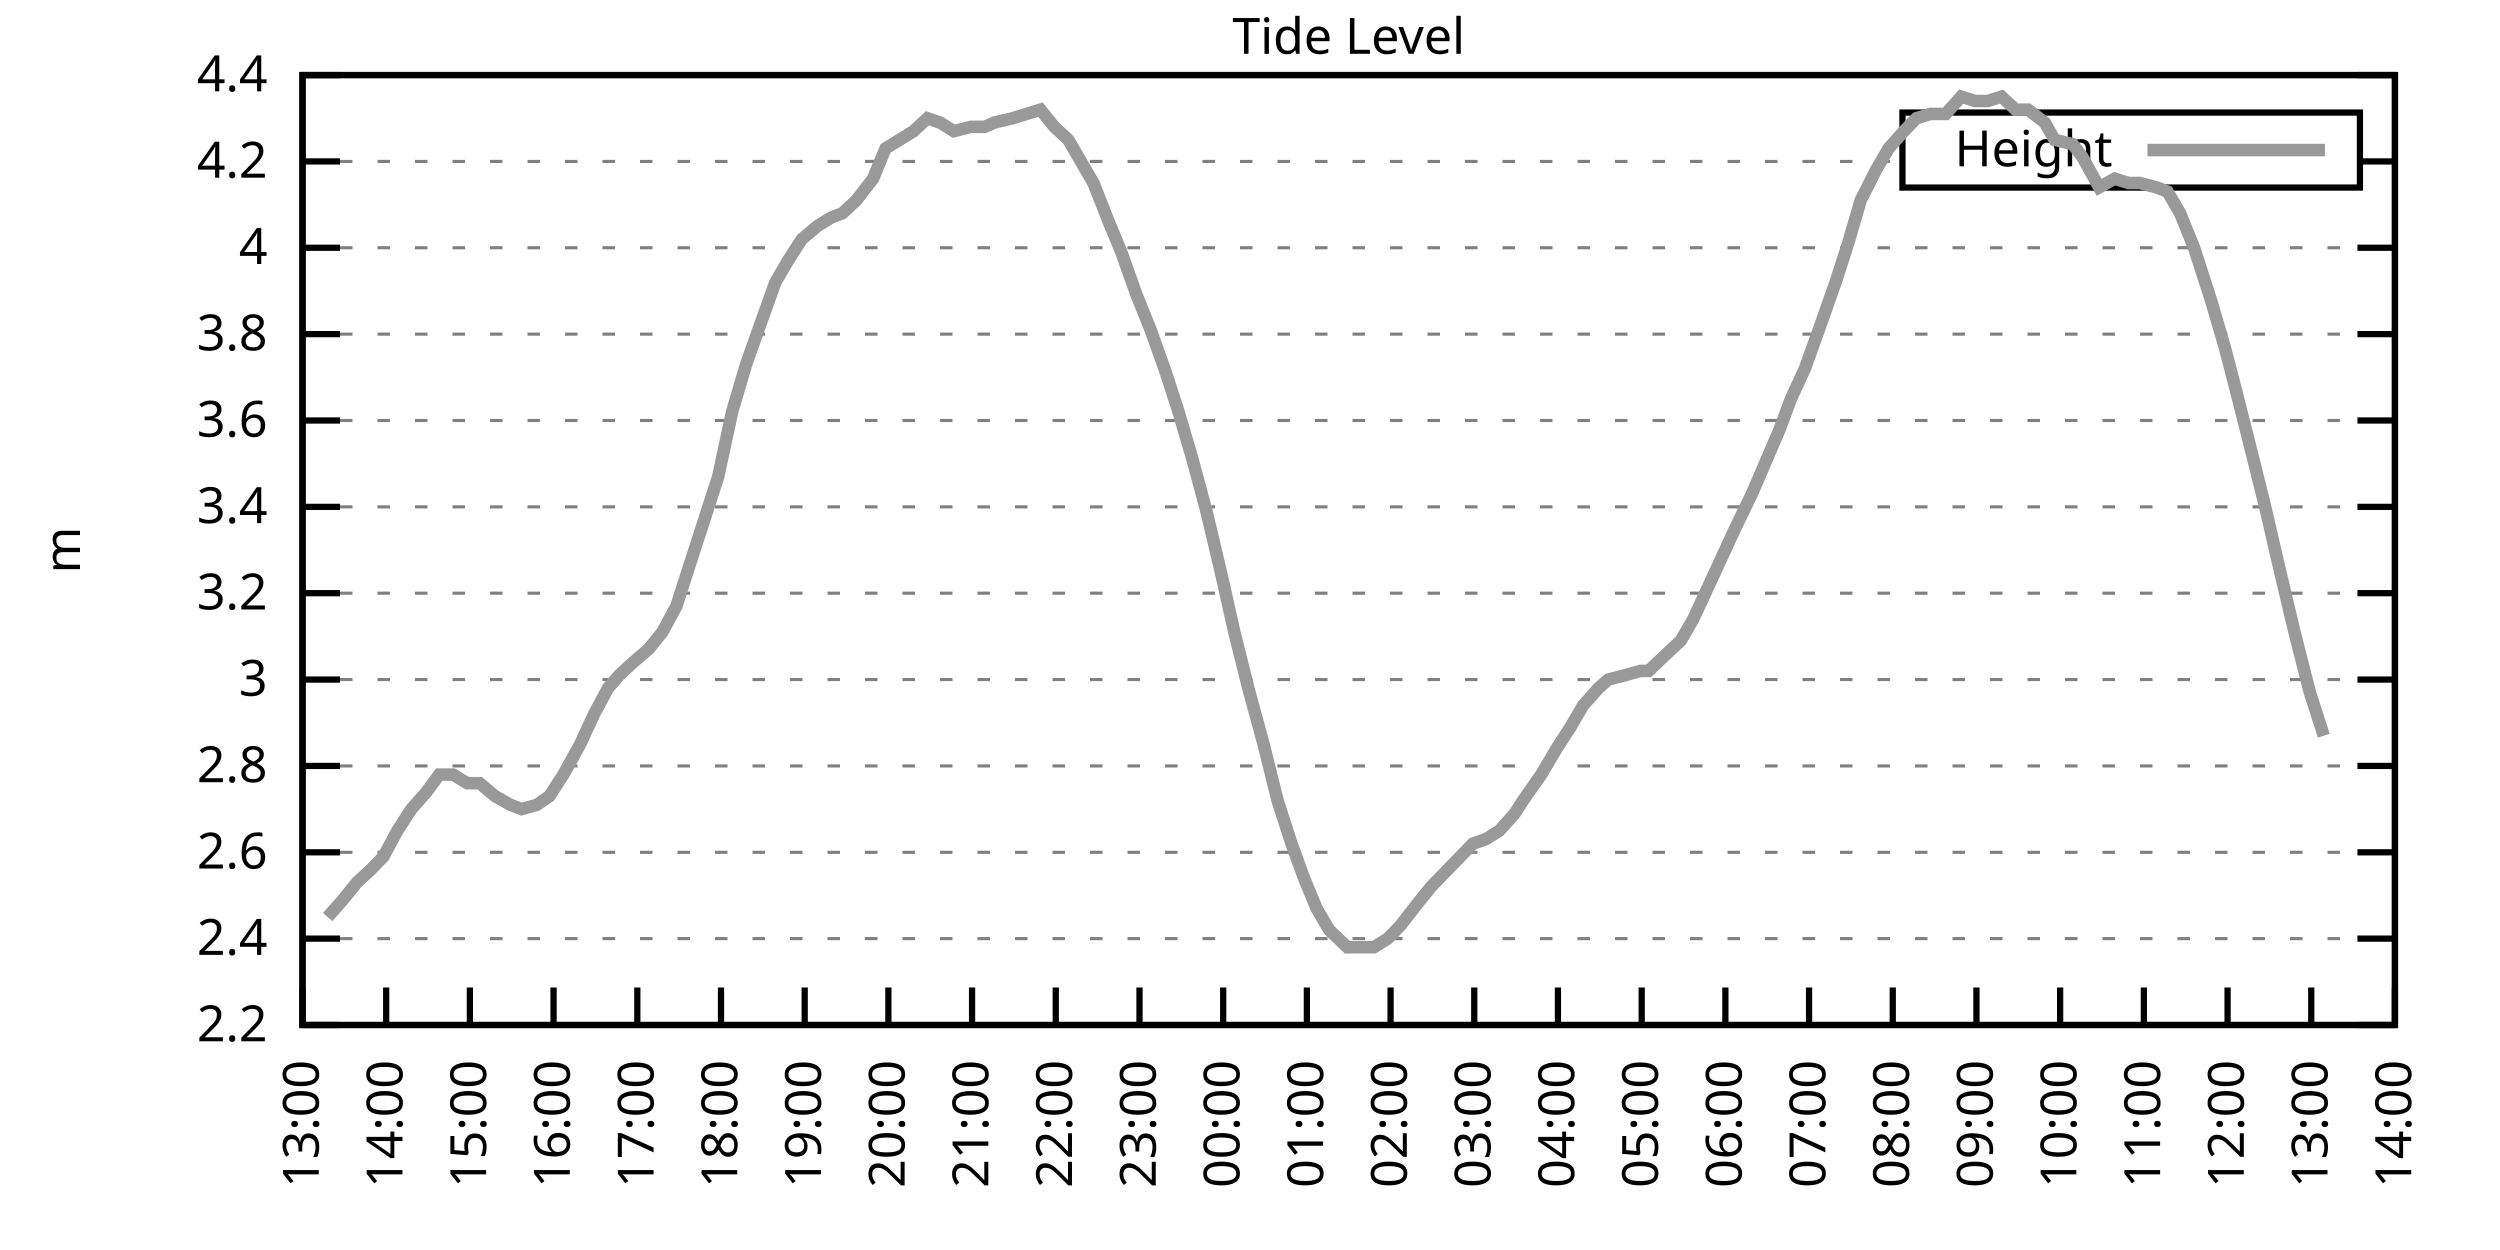
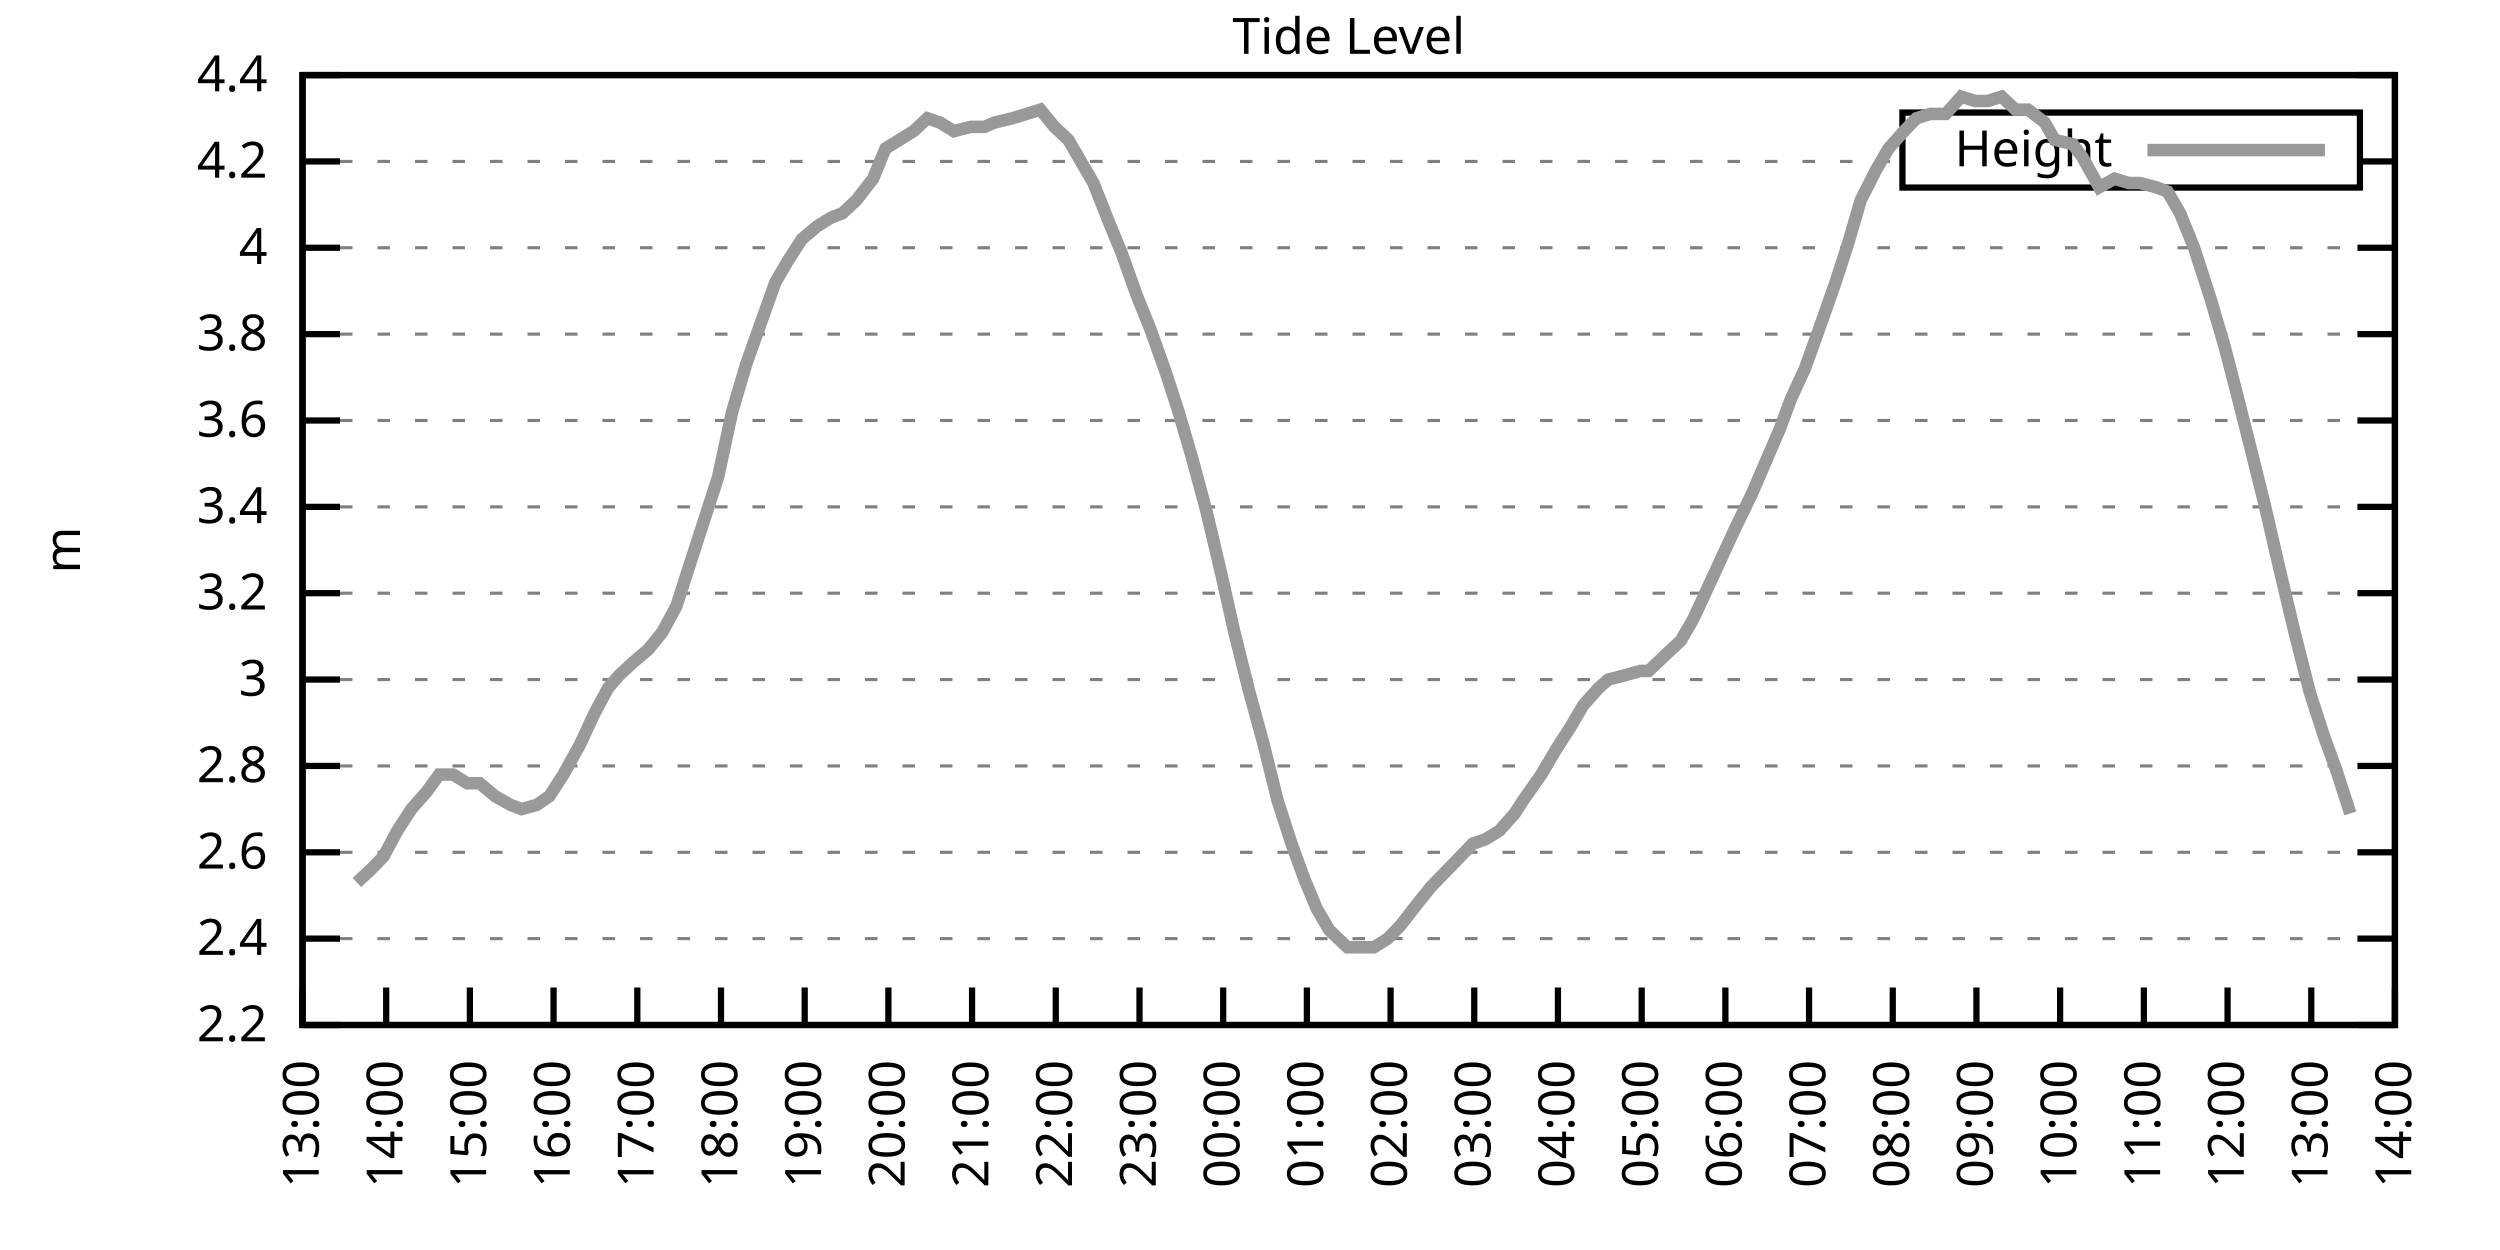
<svg xmlns="http://www.w3.org/2000/svg" xmlns:xlink="http://www.w3.org/1999/xlink" width="400" height="200" viewBox="0 0 400 200">
  <g id="gnuplot_canvas">
    <rect x="0" y="0" width="400" height="200" fill="none" />
    <defs>
      <circle id="gpDot" r="0.5" stroke-width="0.5" stroke="currentColor" />
      <path id="gpPt0" stroke-width="0.333" stroke="currentColor" d="M-1,0 h2 M0,-1 v2" />
      <path id="gpPt1" stroke-width="0.333" stroke="currentColor" d="M-1,-1 L1,1 M1,-1 L-1,1" />
      <path id="gpPt2" stroke-width="0.333" stroke="currentColor" d="M-1,0 L1,0 M0,-1 L0,1 M-1,-1 L1,1 M-1,1 L1,-1" />
      <rect id="gpPt3" stroke-width="0.333" stroke="currentColor" x="-1" y="-1" width="2" height="2" />
      <rect id="gpPt4" stroke-width="0.333" stroke="currentColor" fill="currentColor" x="-1" y="-1" width="2" height="2" />
      <circle id="gpPt5" stroke-width="0.333" stroke="currentColor" cx="0" cy="0" r="1" />
      <use xlink:href="#gpPt5" id="gpPt6" fill="currentColor" stroke="none" />
      <path id="gpPt7" stroke-width="0.333" stroke="currentColor" d="M0,-1.33 L-1.33,0.67 L1.33,0.67 z" />
      <use xlink:href="#gpPt7" id="gpPt8" fill="currentColor" stroke="none" />
      <use xlink:href="#gpPt7" id="gpPt9" stroke="currentColor" transform="rotate(180)" />
      <use xlink:href="#gpPt9" id="gpPt10" fill="currentColor" stroke="none" />
      <use xlink:href="#gpPt3" id="gpPt11" stroke="currentColor" transform="rotate(45)" />
      <use xlink:href="#gpPt11" id="gpPt12" fill="currentColor" stroke="none" />
      <path id="gpPt13" stroke-width="0.333" stroke="currentColor" d="M0,1.330 L1.265,0.411 L0.782,-1.067 L-0.782,-1.076 L-1.265,0.411 z" />
      <use xlink:href="#gpPt13" id="gpPt14" fill="currentColor" stroke="none" />
      <filter id="textbox" filterUnits="objectBoundingBox" x="0" y="0" height="1" width="1">
        <feFlood flood-color="white" flood-opacity="1" result="bgnd" />
        <feComposite in="SourceGraphic" in2="bgnd" operator="atop" />
      </filter>
      <filter id="greybox" filterUnits="objectBoundingBox" x="0" y="0" height="1" width="1">
        <feFlood flood-color="lightgrey" flood-opacity="1" result="grey" />
        <feComposite in="SourceGraphic" in2="grey" operator="atop" />
      </filter>
    </defs>
    <g fill="none" color="white" stroke="currentColor" stroke-width="1.00" stroke-linecap="butt" stroke-linejoin="miter">
</g>
    <g fill="none" color="black" stroke="currentColor" stroke-width="1.00" stroke-linecap="butt" stroke-linejoin="miter">
      <g stroke="none" shape-rendering="crispEdges">
        <polygon fill="rgb(255, 255, 255)" points="48.40,164.00 383.18,164.00 383.18,12.02 48.40,12.02 " />
      </g>
    </g>
    <g fill="none" color="black" stroke="currentColor" stroke-width="1.00" stroke-linecap="butt" stroke-linejoin="miter">
</g>
    <g fill="none" color="black" stroke="black" stroke-width="0.50" stroke-linecap="butt" stroke-linejoin="miter">
</g>
    <g fill="none" color="gray" stroke="currentColor" stroke-width="0.50" stroke-linecap="butt" stroke-linejoin="miter">
      <path stroke="gray" stroke-dasharray="2,4" class="gridline" d="M48.40,164.00 L383.19,164.00  " />
    </g>
    <g fill="none" color="gray" stroke="gray" stroke-width="1.00" stroke-linecap="butt" stroke-linejoin="miter">
</g>
    <g fill="none" color="black" stroke="currentColor" stroke-width="1.00" stroke-linecap="butt" stroke-linejoin="miter">
      <path stroke="black" d="M48.40,164.00 L54.40,164.00 M383.19,164.00 L377.19,164.00  " />
      <g transform="translate(42.80,166.60)" stroke="none" fill="black" font-family="Sans" font-size="8.00" text-anchor="end">
        <text>
          <tspan font-family="Sans"> 2.2</tspan>
        </text>
      </g>
    </g>
    <g fill="none" color="black" stroke="currentColor" stroke-width="1.00" stroke-linecap="butt" stroke-linejoin="miter">
</g>
    <g fill="none" color="black" stroke="black" stroke-width="0.50" stroke-linecap="butt" stroke-linejoin="miter">
</g>
    <g fill="none" color="gray" stroke="currentColor" stroke-width="0.50" stroke-linecap="butt" stroke-linejoin="miter">
      <path stroke="gray" stroke-dasharray="2,4" class="gridline" d="M48.40,150.18 L383.19,150.18  " />
    </g>
    <g fill="none" color="gray" stroke="gray" stroke-width="1.00" stroke-linecap="butt" stroke-linejoin="miter">
</g>
    <g fill="none" color="black" stroke="currentColor" stroke-width="1.00" stroke-linecap="butt" stroke-linejoin="miter">
      <path stroke="black" d="M48.40,150.18 L54.40,150.18 M383.19,150.18 L377.19,150.18  " />
      <g transform="translate(42.80,152.78)" stroke="none" fill="black" font-family="Sans" font-size="8.00" text-anchor="end">
        <text>
          <tspan font-family="Sans"> 2.4</tspan>
        </text>
      </g>
    </g>
    <g fill="none" color="black" stroke="currentColor" stroke-width="1.00" stroke-linecap="butt" stroke-linejoin="miter">
</g>
    <g fill="none" color="black" stroke="black" stroke-width="0.50" stroke-linecap="butt" stroke-linejoin="miter">
</g>
    <g fill="none" color="gray" stroke="currentColor" stroke-width="0.50" stroke-linecap="butt" stroke-linejoin="miter">
      <path stroke="gray" stroke-dasharray="2,4" class="gridline" d="M48.40,136.37 L383.19,136.37  " />
    </g>
    <g fill="none" color="gray" stroke="gray" stroke-width="1.00" stroke-linecap="butt" stroke-linejoin="miter">
</g>
    <g fill="none" color="black" stroke="currentColor" stroke-width="1.00" stroke-linecap="butt" stroke-linejoin="miter">
      <path stroke="black" d="M48.40,136.37 L54.40,136.37 M383.19,136.37 L377.19,136.37  " />
      <g transform="translate(42.80,138.97)" stroke="none" fill="black" font-family="Sans" font-size="8.00" text-anchor="end">
        <text>
          <tspan font-family="Sans"> 2.6</tspan>
        </text>
      </g>
    </g>
    <g fill="none" color="black" stroke="currentColor" stroke-width="1.00" stroke-linecap="butt" stroke-linejoin="miter">
</g>
    <g fill="none" color="black" stroke="black" stroke-width="0.50" stroke-linecap="butt" stroke-linejoin="miter">
</g>
    <g fill="none" color="gray" stroke="currentColor" stroke-width="0.50" stroke-linecap="butt" stroke-linejoin="miter">
      <path stroke="gray" stroke-dasharray="2,4" class="gridline" d="M48.40,122.55 L383.19,122.55  " />
    </g>
    <g fill="none" color="gray" stroke="gray" stroke-width="1.00" stroke-linecap="butt" stroke-linejoin="miter">
</g>
    <g fill="none" color="black" stroke="currentColor" stroke-width="1.00" stroke-linecap="butt" stroke-linejoin="miter">
      <path stroke="black" d="M48.40,122.55 L54.40,122.55 M383.19,122.55 L377.19,122.55  " />
      <g transform="translate(42.80,125.15)" stroke="none" fill="black" font-family="Sans" font-size="8.00" text-anchor="end">
        <text>
          <tspan font-family="Sans"> 2.8</tspan>
        </text>
      </g>
    </g>
    <g fill="none" color="black" stroke="currentColor" stroke-width="1.00" stroke-linecap="butt" stroke-linejoin="miter">
</g>
    <g fill="none" color="black" stroke="black" stroke-width="0.50" stroke-linecap="butt" stroke-linejoin="miter">
</g>
    <g fill="none" color="gray" stroke="currentColor" stroke-width="0.50" stroke-linecap="butt" stroke-linejoin="miter">
      <path stroke="gray" stroke-dasharray="2,4" class="gridline" d="M48.40,108.73 L383.19,108.73  " />
    </g>
    <g fill="none" color="gray" stroke="gray" stroke-width="1.00" stroke-linecap="butt" stroke-linejoin="miter">
</g>
    <g fill="none" color="black" stroke="currentColor" stroke-width="1.00" stroke-linecap="butt" stroke-linejoin="miter">
      <path stroke="black" d="M48.40,108.73 L54.40,108.73 M383.19,108.73 L377.19,108.73  " />
      <g transform="translate(42.80,111.33)" stroke="none" fill="black" font-family="Sans" font-size="8.00" text-anchor="end">
        <text>
          <tspan font-family="Sans"> 3</tspan>
        </text>
      </g>
    </g>
    <g fill="none" color="black" stroke="currentColor" stroke-width="1.00" stroke-linecap="butt" stroke-linejoin="miter">
</g>
    <g fill="none" color="black" stroke="black" stroke-width="0.50" stroke-linecap="butt" stroke-linejoin="miter">
</g>
    <g fill="none" color="gray" stroke="currentColor" stroke-width="0.50" stroke-linecap="butt" stroke-linejoin="miter">
      <path stroke="gray" stroke-dasharray="2,4" class="gridline" d="M48.40,94.91 L383.19,94.91  " />
    </g>
    <g fill="none" color="gray" stroke="gray" stroke-width="1.00" stroke-linecap="butt" stroke-linejoin="miter">
</g>
    <g fill="none" color="black" stroke="currentColor" stroke-width="1.00" stroke-linecap="butt" stroke-linejoin="miter">
      <path stroke="black" d="M48.40,94.91 L54.40,94.91 M383.19,94.91 L377.19,94.91  " />
      <g transform="translate(42.80,97.51)" stroke="none" fill="black" font-family="Sans" font-size="8.00" text-anchor="end">
        <text>
          <tspan font-family="Sans"> 3.2</tspan>
        </text>
      </g>
    </g>
    <g fill="none" color="black" stroke="currentColor" stroke-width="1.00" stroke-linecap="butt" stroke-linejoin="miter">
</g>
    <g fill="none" color="black" stroke="black" stroke-width="0.50" stroke-linecap="butt" stroke-linejoin="miter">
</g>
    <g fill="none" color="gray" stroke="currentColor" stroke-width="0.50" stroke-linecap="butt" stroke-linejoin="miter">
      <path stroke="gray" stroke-dasharray="2,4" class="gridline" d="M48.40,81.10 L383.19,81.10  " />
    </g>
    <g fill="none" color="gray" stroke="gray" stroke-width="1.00" stroke-linecap="butt" stroke-linejoin="miter">
</g>
    <g fill="none" color="black" stroke="currentColor" stroke-width="1.00" stroke-linecap="butt" stroke-linejoin="miter">
      <path stroke="black" d="M48.40,81.10 L54.40,81.10 M383.19,81.10 L377.19,81.10  " />
      <g transform="translate(42.80,83.70)" stroke="none" fill="black" font-family="Sans" font-size="8.00" text-anchor="end">
        <text>
          <tspan font-family="Sans"> 3.4</tspan>
        </text>
      </g>
    </g>
    <g fill="none" color="black" stroke="currentColor" stroke-width="1.00" stroke-linecap="butt" stroke-linejoin="miter">
</g>
    <g fill="none" color="black" stroke="black" stroke-width="0.50" stroke-linecap="butt" stroke-linejoin="miter">
</g>
    <g fill="none" color="gray" stroke="currentColor" stroke-width="0.50" stroke-linecap="butt" stroke-linejoin="miter">
      <path stroke="gray" stroke-dasharray="2,4" class="gridline" d="M48.40,67.28 L383.19,67.28  " />
    </g>
    <g fill="none" color="gray" stroke="gray" stroke-width="1.00" stroke-linecap="butt" stroke-linejoin="miter">
</g>
    <g fill="none" color="black" stroke="currentColor" stroke-width="1.00" stroke-linecap="butt" stroke-linejoin="miter">
      <path stroke="black" d="M48.40,67.28 L54.40,67.28 M383.19,67.28 L377.19,67.28  " />
      <g transform="translate(42.80,69.88)" stroke="none" fill="black" font-family="Sans" font-size="8.00" text-anchor="end">
        <text>
          <tspan font-family="Sans"> 3.6</tspan>
        </text>
      </g>
    </g>
    <g fill="none" color="black" stroke="currentColor" stroke-width="1.00" stroke-linecap="butt" stroke-linejoin="miter">
</g>
    <g fill="none" color="black" stroke="black" stroke-width="0.50" stroke-linecap="butt" stroke-linejoin="miter">
</g>
    <g fill="none" color="gray" stroke="currentColor" stroke-width="0.50" stroke-linecap="butt" stroke-linejoin="miter">
      <path stroke="gray" stroke-dasharray="2,4" class="gridline" d="M48.40,53.46 L383.19,53.46  " />
    </g>
    <g fill="none" color="gray" stroke="gray" stroke-width="1.00" stroke-linecap="butt" stroke-linejoin="miter">
</g>
    <g fill="none" color="black" stroke="currentColor" stroke-width="1.00" stroke-linecap="butt" stroke-linejoin="miter">
      <path stroke="black" d="M48.40,53.46 L54.40,53.46 M383.19,53.46 L377.19,53.46  " />
      <g transform="translate(42.80,56.06)" stroke="none" fill="black" font-family="Sans" font-size="8.00" text-anchor="end">
        <text>
          <tspan font-family="Sans"> 3.8</tspan>
        </text>
      </g>
    </g>
    <g fill="none" color="black" stroke="currentColor" stroke-width="1.00" stroke-linecap="butt" stroke-linejoin="miter">
</g>
    <g fill="none" color="black" stroke="black" stroke-width="0.50" stroke-linecap="butt" stroke-linejoin="miter">
</g>
    <g fill="none" color="gray" stroke="currentColor" stroke-width="0.50" stroke-linecap="butt" stroke-linejoin="miter">
      <path stroke="gray" stroke-dasharray="2,4" class="gridline" d="M48.40,39.64 L383.19,39.64  " />
    </g>
    <g fill="none" color="gray" stroke="gray" stroke-width="1.00" stroke-linecap="butt" stroke-linejoin="miter">
</g>
    <g fill="none" color="black" stroke="currentColor" stroke-width="1.00" stroke-linecap="butt" stroke-linejoin="miter">
      <path stroke="black" d="M48.40,39.64 L54.40,39.64 M383.19,39.64 L377.19,39.64  " />
      <g transform="translate(42.80,42.24)" stroke="none" fill="black" font-family="Sans" font-size="8.00" text-anchor="end">
        <text>
          <tspan font-family="Sans"> 4</tspan>
        </text>
      </g>
    </g>
    <g fill="none" color="black" stroke="currentColor" stroke-width="1.00" stroke-linecap="butt" stroke-linejoin="miter">
</g>
    <g fill="none" color="black" stroke="black" stroke-width="0.50" stroke-linecap="butt" stroke-linejoin="miter">
</g>
    <g fill="none" color="gray" stroke="currentColor" stroke-width="0.50" stroke-linecap="butt" stroke-linejoin="miter">
      <path stroke="gray" stroke-dasharray="2,4" class="gridline" d="M48.40,25.83 L304.39,25.83 M377.59,25.83 L383.19,25.83  " />
    </g>
    <g fill="none" color="gray" stroke="gray" stroke-width="1.00" stroke-linecap="butt" stroke-linejoin="miter">
</g>
    <g fill="none" color="black" stroke="currentColor" stroke-width="1.00" stroke-linecap="butt" stroke-linejoin="miter">
      <path stroke="black" d="M48.40,25.83 L54.40,25.83 M383.19,25.83 L377.19,25.83  " />
      <g transform="translate(42.80,28.43)" stroke="none" fill="black" font-family="Sans" font-size="8.00" text-anchor="end">
        <text>
          <tspan font-family="Sans"> 4.2</tspan>
        </text>
      </g>
    </g>
    <g fill="none" color="black" stroke="currentColor" stroke-width="1.00" stroke-linecap="butt" stroke-linejoin="miter">
</g>
    <g fill="none" color="black" stroke="black" stroke-width="0.50" stroke-linecap="butt" stroke-linejoin="miter">
</g>
    <g fill="none" color="gray" stroke="currentColor" stroke-width="0.50" stroke-linecap="butt" stroke-linejoin="miter">
      <path stroke="gray" stroke-dasharray="2,4" class="gridline" d="M48.40,12.01 L383.19,12.01  " />
    </g>
    <g fill="none" color="gray" stroke="gray" stroke-width="1.00" stroke-linecap="butt" stroke-linejoin="miter">
</g>
    <g fill="none" color="black" stroke="currentColor" stroke-width="1.00" stroke-linecap="butt" stroke-linejoin="miter">
      <path stroke="black" d="M48.40,12.01 L54.40,12.01 M383.19,12.01 L377.19,12.01  " />
      <g transform="translate(42.80,14.61)" stroke="none" fill="black" font-family="Sans" font-size="8.00" text-anchor="end">
        <text>
          <tspan font-family="Sans"> 4.4</tspan>
        </text>
      </g>
    </g>
    <g fill="none" color="black" stroke="currentColor" stroke-width="1.00" stroke-linecap="butt" stroke-linejoin="miter">
      <path stroke="black" d="M48.40,164.00 L48.40,158.00  " />
      <g transform="translate(51.00,169.60) rotate(270.00)" stroke="none" fill="black" font-family="Sans" font-size="8.00" text-anchor="end">
        <text>
          <tspan font-family="Sans">13:00</tspan>
        </text>
      </g>
    </g>
    <g fill="none" color="black" stroke="currentColor" stroke-width="1.00" stroke-linecap="butt" stroke-linejoin="miter">
      <path stroke="black" d="M61.79,164.00 L61.79,158.00  " />
      <g transform="translate(64.39,169.60) rotate(270.00)" stroke="none" fill="black" font-family="Sans" font-size="8.00" text-anchor="end">
        <text>
          <tspan font-family="Sans">14:00</tspan>
        </text>
      </g>
    </g>
    <g fill="none" color="black" stroke="currentColor" stroke-width="1.00" stroke-linecap="butt" stroke-linejoin="miter">
      <path stroke="black" d="M75.18,164.00 L75.18,158.00  " />
      <g transform="translate(77.78,169.60) rotate(270.00)" stroke="none" fill="black" font-family="Sans" font-size="8.00" text-anchor="end">
        <text>
          <tspan font-family="Sans">15:00</tspan>
        </text>
      </g>
    </g>
    <g fill="none" color="black" stroke="currentColor" stroke-width="1.00" stroke-linecap="butt" stroke-linejoin="miter">
      <path stroke="black" d="M88.57,164.00 L88.57,158.00  " />
      <g transform="translate(91.17,169.60) rotate(270.00)" stroke="none" fill="black" font-family="Sans" font-size="8.00" text-anchor="end">
        <text>
          <tspan font-family="Sans">16:00</tspan>
        </text>
      </g>
    </g>
    <g fill="none" color="black" stroke="currentColor" stroke-width="1.00" stroke-linecap="butt" stroke-linejoin="miter">
      <path stroke="black" d="M101.97,164.00 L101.97,158.00  " />
      <g transform="translate(104.57,169.60) rotate(270.00)" stroke="none" fill="black" font-family="Sans" font-size="8.00" text-anchor="end">
        <text>
          <tspan font-family="Sans">17:00</tspan>
        </text>
      </g>
    </g>
    <g fill="none" color="black" stroke="currentColor" stroke-width="1.00" stroke-linecap="butt" stroke-linejoin="miter">
      <path stroke="black" d="M115.36,164.00 L115.36,158.00  " />
      <g transform="translate(117.96,169.60) rotate(270.00)" stroke="none" fill="black" font-family="Sans" font-size="8.00" text-anchor="end">
        <text>
          <tspan font-family="Sans">18:00</tspan>
        </text>
      </g>
    </g>
    <g fill="none" color="black" stroke="currentColor" stroke-width="1.00" stroke-linecap="butt" stroke-linejoin="miter">
      <path stroke="black" d="M128.75,164.00 L128.75,158.00  " />
      <g transform="translate(131.35,169.60) rotate(270.00)" stroke="none" fill="black" font-family="Sans" font-size="8.00" text-anchor="end">
        <text>
          <tspan font-family="Sans">19:00</tspan>
        </text>
      </g>
    </g>
    <g fill="none" color="black" stroke="currentColor" stroke-width="1.00" stroke-linecap="butt" stroke-linejoin="miter">
      <path stroke="black" d="M142.14,164.00 L142.14,158.00  " />
      <g transform="translate(144.74,169.60) rotate(270.00)" stroke="none" fill="black" font-family="Sans" font-size="8.00" text-anchor="end">
        <text>
          <tspan font-family="Sans">20:00</tspan>
        </text>
      </g>
    </g>
    <g fill="none" color="black" stroke="currentColor" stroke-width="1.00" stroke-linecap="butt" stroke-linejoin="miter">
      <path stroke="black" d="M155.53,164.00 L155.53,158.00  " />
      <g transform="translate(158.13,169.60) rotate(270.00)" stroke="none" fill="black" font-family="Sans" font-size="8.00" text-anchor="end">
        <text>
          <tspan font-family="Sans">21:00</tspan>
        </text>
      </g>
    </g>
    <g fill="none" color="black" stroke="currentColor" stroke-width="1.00" stroke-linecap="butt" stroke-linejoin="miter">
      <path stroke="black" d="M168.92,164.00 L168.92,158.00  " />
      <g transform="translate(171.52,169.60) rotate(270.00)" stroke="none" fill="black" font-family="Sans" font-size="8.00" text-anchor="end">
        <text>
          <tspan font-family="Sans">22:00</tspan>
        </text>
      </g>
    </g>
    <g fill="none" color="black" stroke="currentColor" stroke-width="1.00" stroke-linecap="butt" stroke-linejoin="miter">
      <path stroke="black" d="M182.32,164.00 L182.32,158.00  " />
      <g transform="translate(184.92,169.60) rotate(270.00)" stroke="none" fill="black" font-family="Sans" font-size="8.00" text-anchor="end">
        <text>
          <tspan font-family="Sans">23:00</tspan>
        </text>
      </g>
    </g>
    <g fill="none" color="black" stroke="currentColor" stroke-width="1.00" stroke-linecap="butt" stroke-linejoin="miter">
      <path stroke="black" d="M195.71,164.00 L195.71,158.00  " />
      <g transform="translate(198.31,169.60) rotate(270.00)" stroke="none" fill="black" font-family="Sans" font-size="8.00" text-anchor="end">
        <text>
          <tspan font-family="Sans">00:00</tspan>
        </text>
      </g>
    </g>
    <g fill="none" color="black" stroke="currentColor" stroke-width="1.00" stroke-linecap="butt" stroke-linejoin="miter">
      <path stroke="black" d="M209.10,164.00 L209.10,158.00  " />
      <g transform="translate(211.70,169.60) rotate(270.00)" stroke="none" fill="black" font-family="Sans" font-size="8.00" text-anchor="end">
        <text>
          <tspan font-family="Sans">01:00</tspan>
        </text>
      </g>
    </g>
    <g fill="none" color="black" stroke="currentColor" stroke-width="1.00" stroke-linecap="butt" stroke-linejoin="miter">
      <path stroke="black" d="M222.49,164.00 L222.49,158.00  " />
      <g transform="translate(225.09,169.60) rotate(270.00)" stroke="none" fill="black" font-family="Sans" font-size="8.00" text-anchor="end">
        <text>
          <tspan font-family="Sans">02:00</tspan>
        </text>
      </g>
    </g>
    <g fill="none" color="black" stroke="currentColor" stroke-width="1.00" stroke-linecap="butt" stroke-linejoin="miter">
      <path stroke="black" d="M235.88,164.00 L235.88,158.00  " />
      <g transform="translate(238.48,169.60) rotate(270.00)" stroke="none" fill="black" font-family="Sans" font-size="8.00" text-anchor="end">
        <text>
          <tspan font-family="Sans">03:00</tspan>
        </text>
      </g>
    </g>
    <g fill="none" color="black" stroke="currentColor" stroke-width="1.00" stroke-linecap="butt" stroke-linejoin="miter">
      <path stroke="black" d="M249.27,164.00 L249.27,158.00  " />
      <g transform="translate(251.87,169.60) rotate(270.00)" stroke="none" fill="black" font-family="Sans" font-size="8.00" text-anchor="end">
        <text>
          <tspan font-family="Sans">04:00</tspan>
        </text>
      </g>
    </g>
    <g fill="none" color="black" stroke="currentColor" stroke-width="1.00" stroke-linecap="butt" stroke-linejoin="miter">
      <path stroke="black" d="M262.67,164.00 L262.67,158.00  " />
      <g transform="translate(265.27,169.60) rotate(270.00)" stroke="none" fill="black" font-family="Sans" font-size="8.00" text-anchor="end">
        <text>
          <tspan font-family="Sans">05:00</tspan>
        </text>
      </g>
    </g>
    <g fill="none" color="black" stroke="currentColor" stroke-width="1.00" stroke-linecap="butt" stroke-linejoin="miter">
      <path stroke="black" d="M276.06,164.00 L276.06,158.00  " />
      <g transform="translate(278.66,169.60) rotate(270.00)" stroke="none" fill="black" font-family="Sans" font-size="8.00" text-anchor="end">
        <text>
          <tspan font-family="Sans">06:00</tspan>
        </text>
      </g>
    </g>
    <g fill="none" color="black" stroke="currentColor" stroke-width="1.00" stroke-linecap="butt" stroke-linejoin="miter">
      <path stroke="black" d="M289.45,164.00 L289.45,158.00  " />
      <g transform="translate(292.05,169.60) rotate(270.00)" stroke="none" fill="black" font-family="Sans" font-size="8.00" text-anchor="end">
        <text>
          <tspan font-family="Sans">07:00</tspan>
        </text>
      </g>
    </g>
    <g fill="none" color="black" stroke="currentColor" stroke-width="1.00" stroke-linecap="butt" stroke-linejoin="miter">
      <path stroke="black" d="M302.84,164.00 L302.84,158.00  " />
      <g transform="translate(305.44,169.60) rotate(270.00)" stroke="none" fill="black" font-family="Sans" font-size="8.00" text-anchor="end">
        <text>
          <tspan font-family="Sans">08:00</tspan>
        </text>
      </g>
    </g>
    <g fill="none" color="black" stroke="currentColor" stroke-width="1.00" stroke-linecap="butt" stroke-linejoin="miter">
      <path stroke="black" d="M316.23,164.00 L316.23,158.00  " />
      <g transform="translate(318.83,169.60) rotate(270.00)" stroke="none" fill="black" font-family="Sans" font-size="8.00" text-anchor="end">
        <text>
          <tspan font-family="Sans">09:00</tspan>
        </text>
      </g>
    </g>
    <g fill="none" color="black" stroke="currentColor" stroke-width="1.00" stroke-linecap="butt" stroke-linejoin="miter">
      <path stroke="black" d="M329.62,164.00 L329.62,158.00  " />
      <g transform="translate(332.22,169.60) rotate(270.00)" stroke="none" fill="black" font-family="Sans" font-size="8.00" text-anchor="end">
        <text>
          <tspan font-family="Sans">10:00</tspan>
        </text>
      </g>
    </g>
    <g fill="none" color="black" stroke="currentColor" stroke-width="1.00" stroke-linecap="butt" stroke-linejoin="miter">
      <path stroke="black" d="M343.02,164.00 L343.02,158.00  " />
      <g transform="translate(345.62,169.60) rotate(270.00)" stroke="none" fill="black" font-family="Sans" font-size="8.00" text-anchor="end">
        <text>
          <tspan font-family="Sans">11:00</tspan>
        </text>
      </g>
    </g>
    <g fill="none" color="black" stroke="currentColor" stroke-width="1.00" stroke-linecap="butt" stroke-linejoin="miter">
      <path stroke="black" d="M356.41,164.00 L356.41,158.00  " />
      <g transform="translate(359.01,169.60) rotate(270.00)" stroke="none" fill="black" font-family="Sans" font-size="8.00" text-anchor="end">
        <text>
          <tspan font-family="Sans">12:00</tspan>
        </text>
      </g>
    </g>
    <g fill="none" color="black" stroke="currentColor" stroke-width="1.00" stroke-linecap="butt" stroke-linejoin="miter">
      <path stroke="black" d="M369.80,164.00 L369.80,158.00  " />
      <g transform="translate(372.40,169.60) rotate(270.00)" stroke="none" fill="black" font-family="Sans" font-size="8.00" text-anchor="end">
        <text>
          <tspan font-family="Sans">13:00</tspan>
        </text>
      </g>
    </g>
    <g fill="none" color="black" stroke="currentColor" stroke-width="1.00" stroke-linecap="butt" stroke-linejoin="miter">
      <path stroke="black" d="M383.19,164.00 L383.19,158.00  " />
      <g transform="translate(385.79,169.60) rotate(270.00)" stroke="none" fill="black" font-family="Sans" font-size="8.00" text-anchor="end">
        <text>
          <tspan font-family="Sans">14:00</tspan>
        </text>
      </g>
    </g>
    <g fill="none" color="black" stroke="currentColor" stroke-width="1.00" stroke-linecap="butt" stroke-linejoin="miter">
</g>
    <g fill="none" color="black" stroke="currentColor" stroke-width="1.00" stroke-linecap="butt" stroke-linejoin="miter">
      <path stroke="black" d="M48.40,12.01 L48.40,164.00 L383.19,164.00 L383.19,12.01 L48.40,12.01 Z  " />
    </g>
    <g fill="none" color="black" stroke="currentColor" stroke-width="1.00" stroke-linecap="butt" stroke-linejoin="miter">
</g>
    <g fill="none" color="black" stroke="currentColor" stroke-width="1.00" stroke-linecap="butt" stroke-linejoin="miter">
      <path stroke="black" d="M304.39,30.01 L304.39,18.01 L377.59,18.01 L377.59,30.01 L304.39,30.01 Z  " />
    </g>
    <g id="Tide_level_plot_1">
      <g fill="none" color="white" stroke="black" stroke-width="2.00" stroke-linecap="butt" stroke-linejoin="miter">
</g>
      <g fill="none" color="black" stroke="currentColor" stroke-width="2.00" stroke-linecap="butt" stroke-linejoin="miter">
        <g transform="translate(337.99,26.61)" stroke="none" fill="black" font-family="Sans" font-size="8.00" text-anchor="end">
          <text>
            <tspan font-family="Sans">Height</tspan>
          </text>
        </g>
      </g>
      <g fill="none" color="black" stroke="currentColor" stroke-width="2.00" stroke-linecap="butt" stroke-linejoin="miter">
-         <path stroke="rgb(153, 153, 153)" d="M343.59,24.01 L371.99,24.01 M52.42,146.73 L54.87,143.96 L57.10,141.20 L59.34,139.13 L61.35,137.06 L63.58,132.91   L65.81,129.46 L68.26,126.69 L70.27,123.93 L72.50,123.93 L74.74,125.31 L76.75,125.31 L79.20,127.38 L81.66,128.77   L83.44,129.46 L85.90,128.77 L87.91,127.38 L90.14,123.93 L92.82,119.09 L95.05,114.26 L97.28,110.11 L99.06,108.04   L101.30,105.97 L103.75,103.89 L105.98,101.13 L108.22,96.99 L110.22,90.77 L112.68,83.17 L114.91,76.26 L117.14,65.90   L119.38,58.30 L121.83,51.39 L124.06,45.17 L126.07,41.72 L128.30,38.26 L130.76,36.19 L132.99,34.81 L134.78,34.12   L137.01,32.05 L139.69,28.59 L141.69,23.75 L143.93,22.37 L146.16,20.99 L148.39,18.92 L150.40,19.61 L152.63,20.99   L155.31,20.30 L157.54,20.30 L159.10,19.61 L162.01,18.92 L164.24,18.23 L166.47,17.54 L168.70,20.30 L170.93,22.37   L172.94,25.83 L174.95,29.28 L177.41,35.50 L179.41,40.34 L181.87,47.24 L184.10,52.77 L186.56,59.68 L188.57,65.90   L190.80,73.50 L193.03,81.79 L195.48,92.15 L197.49,101.13 L199.73,110.11 L202.18,119.09 L204.41,128.08 L206.64,134.98   L208.65,140.51 L210.66,145.35 L212.67,148.80 L215.57,151.56 L217.13,151.56 L219.81,151.56 L222.04,150.18 L224.05,148.11   L226.73,144.66 L228.96,141.89 L230.30,140.51 L232.98,137.75 L235.66,134.98 L237.67,134.29 L239.90,132.91 L242.36,130.15   L243.69,128.08 L246.60,123.93 L249.05,119.78 L251.28,116.33 L253.29,112.88 L255.75,110.11 L257.31,108.73 L259.99,108.04   L262.44,107.35 L263.78,107.35 L266.68,104.59 L268.92,102.51 L270.92,99.06 L273.16,94.22 L275.39,89.39 L277.62,84.55   L280.30,79.02 L282.08,74.88 L284.76,68.66 L286.55,63.82 L288.78,58.99 L291.01,52.77 L293.69,45.17 L295.70,38.95   L297.71,32.05 L300.16,27.21 L302.17,23.75 L304.63,20.99 L306.63,18.92 L308.87,18.23 L311.32,18.23 L313.78,15.46   L316.01,16.16 L318.02,16.16 L320.25,15.46 L322.48,17.54 L324.49,17.54 L327.17,19.61 L328.73,22.37 L331.63,23.06   L333.19,25.14 L335.87,29.97 L338.33,28.59 L340.56,29.28 L342.35,29.28 L345.02,29.97 L346.81,30.66 L348.82,34.12   L351.05,39.64 L353.73,47.93 L355.96,55.53 L357.75,62.44 L360.20,72.12 L362.43,81.10 L364.66,90.77 L367.12,101.13   L369.58,110.80 L371.81,117.71  " />
+         <path stroke="rgb(153, 153, 153)" d="M343.59,24.01 L371.99,24.01 M57.10,141.20 L59.34,139.13 L61.35,137.06 L63.58,132.91 L65.81,129.46 L68.26,126.69   L70.27,123.93 L72.50,123.93 L74.74,125.31 L76.75,125.31 L79.20,127.38 L81.66,128.77 L83.44,129.46 L85.90,128.77   L87.91,127.38 L90.14,123.93 L92.82,119.09 L95.05,114.26 L97.28,110.11 L99.06,108.04 L101.30,105.97 L103.75,103.89   L105.98,101.13 L108.22,96.99 L110.22,90.77 L112.68,83.17 L114.91,76.26 L117.14,65.90 L119.38,58.30 L121.83,51.39   L124.06,45.17 L126.07,41.72 L128.30,38.26 L130.76,36.19 L132.99,34.81 L134.78,34.12 L137.01,32.05 L139.69,28.59   L141.69,23.75 L143.93,22.37 L146.16,20.99 L148.39,18.92 L150.40,19.61 L152.63,20.99 L155.31,20.30 L157.54,20.30   L159.10,19.61 L162.01,18.92 L164.24,18.23 L166.47,17.54 L168.70,20.30 L170.93,22.37 L172.94,25.83 L174.95,29.28   L177.41,35.50 L179.41,40.34 L181.87,47.24 L184.10,52.77 L186.56,59.68 L188.57,65.90 L190.80,73.50 L193.03,81.79   L195.48,92.15 L197.49,101.13 L199.73,110.11 L202.18,119.09 L204.41,128.08 L206.64,134.98 L208.65,140.51 L210.66,145.35   L212.67,148.80 L215.57,151.56 L217.13,151.56 L219.81,151.56 L222.04,150.18 L224.05,148.11 L226.73,144.66 L228.96,141.89   L230.30,140.51 L232.98,137.75 L235.66,134.98 L237.67,134.29 L239.90,132.91 L242.36,130.15 L243.69,128.08 L246.60,123.93   L249.05,119.78 L251.28,116.33 L253.29,112.88 L255.75,110.11 L257.31,108.73 L259.99,108.04 L262.44,107.35 L263.78,107.35   L266.68,104.59 L268.92,102.51 L270.92,99.06 L273.16,94.22 L275.39,89.39 L277.62,84.55 L280.30,79.02 L282.08,74.88   L284.76,68.66 L286.55,63.82 L288.78,58.99 L291.01,52.77 L293.69,45.17 L295.70,38.95 L297.71,32.05 L300.16,27.21   L302.17,23.75 L304.63,20.99 L306.63,18.92 L308.87,18.23 L311.32,18.23 L313.78,15.46 L316.01,16.16 L318.02,16.16   L320.25,15.46 L322.48,17.54 L324.49,17.54 L327.17,19.61 L328.73,22.37 L331.63,23.06 L333.19,25.14 L335.87,29.97   L338.33,28.59 L340.56,29.28 L342.35,29.28 L345.02,29.97 L346.81,30.66 L348.82,34.12 L351.05,39.64 L353.73,47.93   L355.96,55.53 L357.75,62.44 L360.20,72.12 L362.43,81.10 L364.66,90.77 L367.12,101.13 L369.58,110.80 L371.81,117.71   L373.82,123.24 L376.05,130.15  " />
      </g>
    </g>
    <g fill="none" color="black" stroke="currentColor" stroke-width="2.00" stroke-linecap="butt" stroke-linejoin="miter">
</g>
    <g fill="none" color="black" stroke="black" stroke-width="1.00" stroke-linecap="butt" stroke-linejoin="miter">
</g>
    <g fill="none" color="black" stroke="currentColor" stroke-width="1.00" stroke-linecap="butt" stroke-linejoin="miter">
      <path stroke="black" d="M48.40,12.01 L48.40,164.00 L383.19,164.00 L383.19,12.01 L48.40,12.01 Z  " />
      <g transform="translate(12.80,88.01) rotate(270.00)" stroke="none" fill="black" font-family="Sans" font-size="8.00" text-anchor="middle">
        <text>
          <tspan font-family="Sans">m</tspan>
        </text>
      </g>
    </g>
    <g fill="none" color="black" stroke="currentColor" stroke-width="1.00" stroke-linecap="butt" stroke-linejoin="miter">
</g>
    <g fill="none" color="black" stroke="currentColor" stroke-width="1.00" stroke-linecap="butt" stroke-linejoin="miter">
      <g transform="translate(215.79,8.61)" stroke="none" fill="black" font-family="Sans" font-size="8.00" text-anchor="middle">
        <text>
          <tspan font-family="Sans">Tide Level</tspan>
        </text>
      </g>
    </g>
    <g fill="none" color="black" stroke="currentColor" stroke-width="1.00" stroke-linecap="butt" stroke-linejoin="miter">
</g>
  </g>
</svg>
